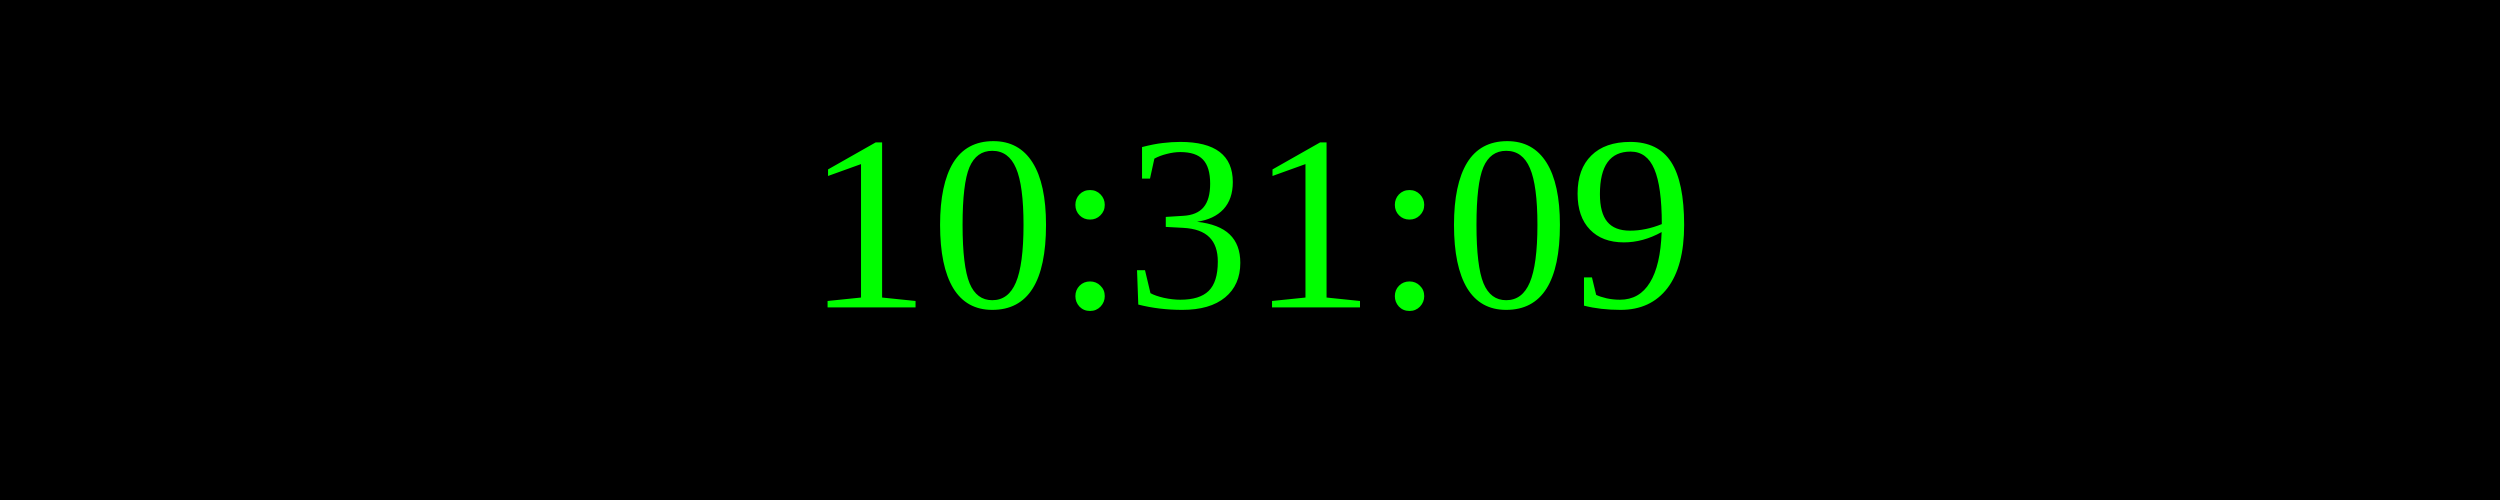
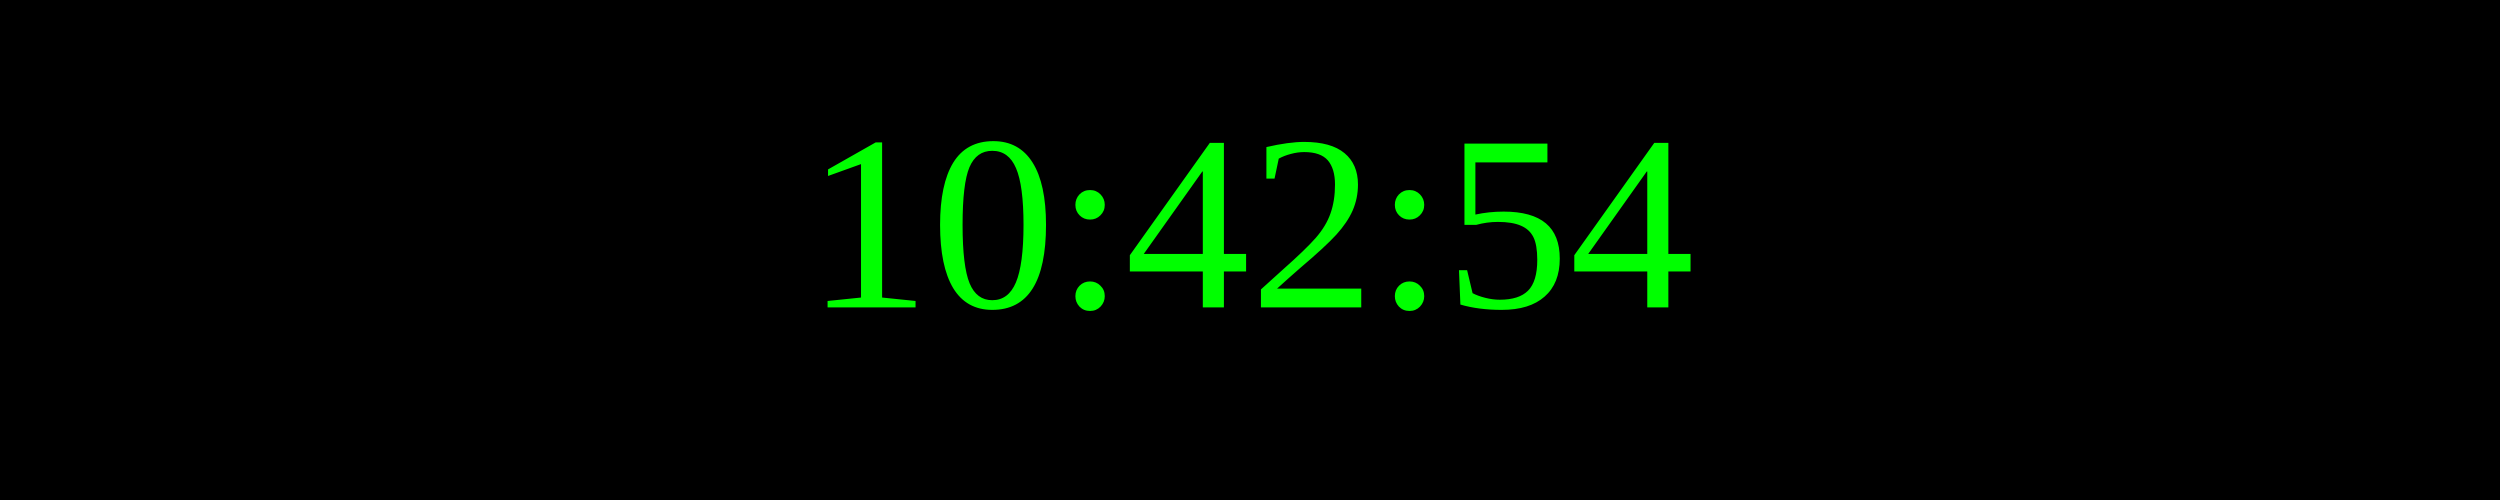
<svg xmlns="http://www.w3.org/2000/svg" width="250" height="50">
  <rect width="100%" height="100%" fill="black" />
  <text x="50%" y="50%" font-size="25" fill="lime" text-anchor="middle" dominant-baseline="middle">
- 10:31:09
+ 10:42:54
</text>
</svg>
